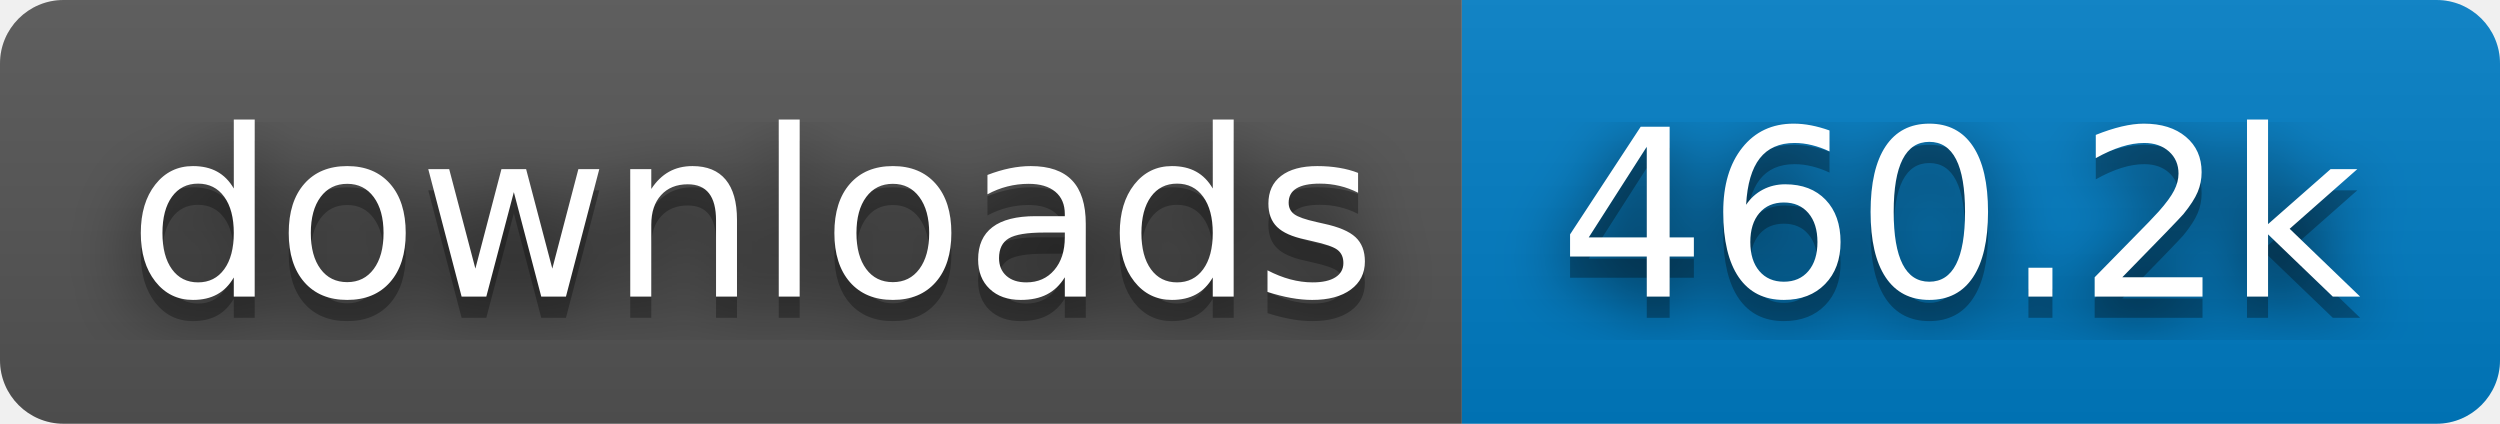
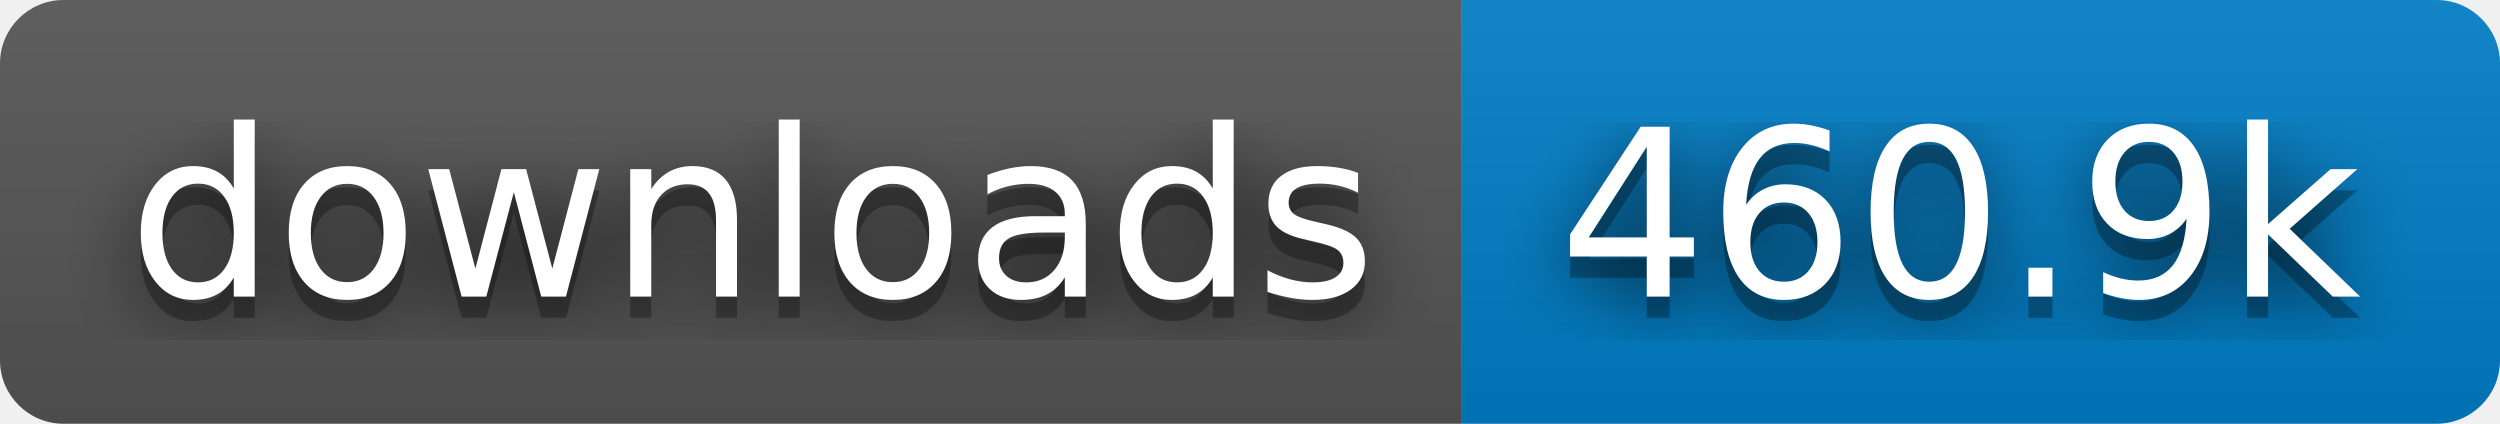
- <svg xmlns="http://www.w3.org/2000/svg" width="118" height="20" role="img" aria-label="downloads: 460.2k">
+ <svg xmlns="http://www.w3.org/2000/svg" width="118" height="20" role="img" aria-label="downloads: 460.9k">
  <filter id="blur">
    <feGaussianBlur stdDeviation="16" />
  </filter>
  <linearGradient id="s" x2="0" y2="100%">
    <stop offset="0" stop-color="#bbb" stop-opacity=".1" />
    <stop offset="1" stop-opacity=".1" />
  </linearGradient>
  <clipPath id="r">
    <rect width="118" height="20" rx="3" />
  </clipPath>
  <g clip-path="url(#r)">
    <rect width="69" height="20" fill="#555" />
    <rect x="69" width="49" height="20" fill="#007ec6" />
    <rect width="118" height="20" fill="url(#s)" />
  </g>
  <g fill="#fff" text-anchor="middle" font-family="Verdana,Geneva,DejaVu Sans,sans-serif" text-rendering="geometricPrecision" font-size="110">
    <g transform="scale(.1)">
      <g aria-hidden="true" fill="#010101">
        <text x="355" y="150" fill-opacity=".8" filter="url(#blur)" textLength="590">downloads</text>
        <text x="355" y="150" fill-opacity=".3" textLength="590">downloads</text>
      </g>
      <text x="355" y="140" textLength="590">downloads</text>
    </g>
    <g transform="scale(.1)">
      <g aria-hidden="true" fill="#010101">
-         <text x="925" y="150" fill-opacity=".8" filter="url(#blur)" textLength="390">460.2k</text>
-         <text x="925" y="150" fill-opacity=".3" textLength="390">460.2k</text>
+         <text x="925" y="150" fill-opacity=".8" filter="url(#blur)" textLength="390">460.9k</text>
+         <text x="925" y="150" fill-opacity=".3" textLength="390">460.9k</text>
      </g>
-       <text x="925" y="140" textLength="390">460.2k</text>
+       <text x="925" y="140" textLength="390">460.9k</text>
    </g>
  </g>
</svg>
